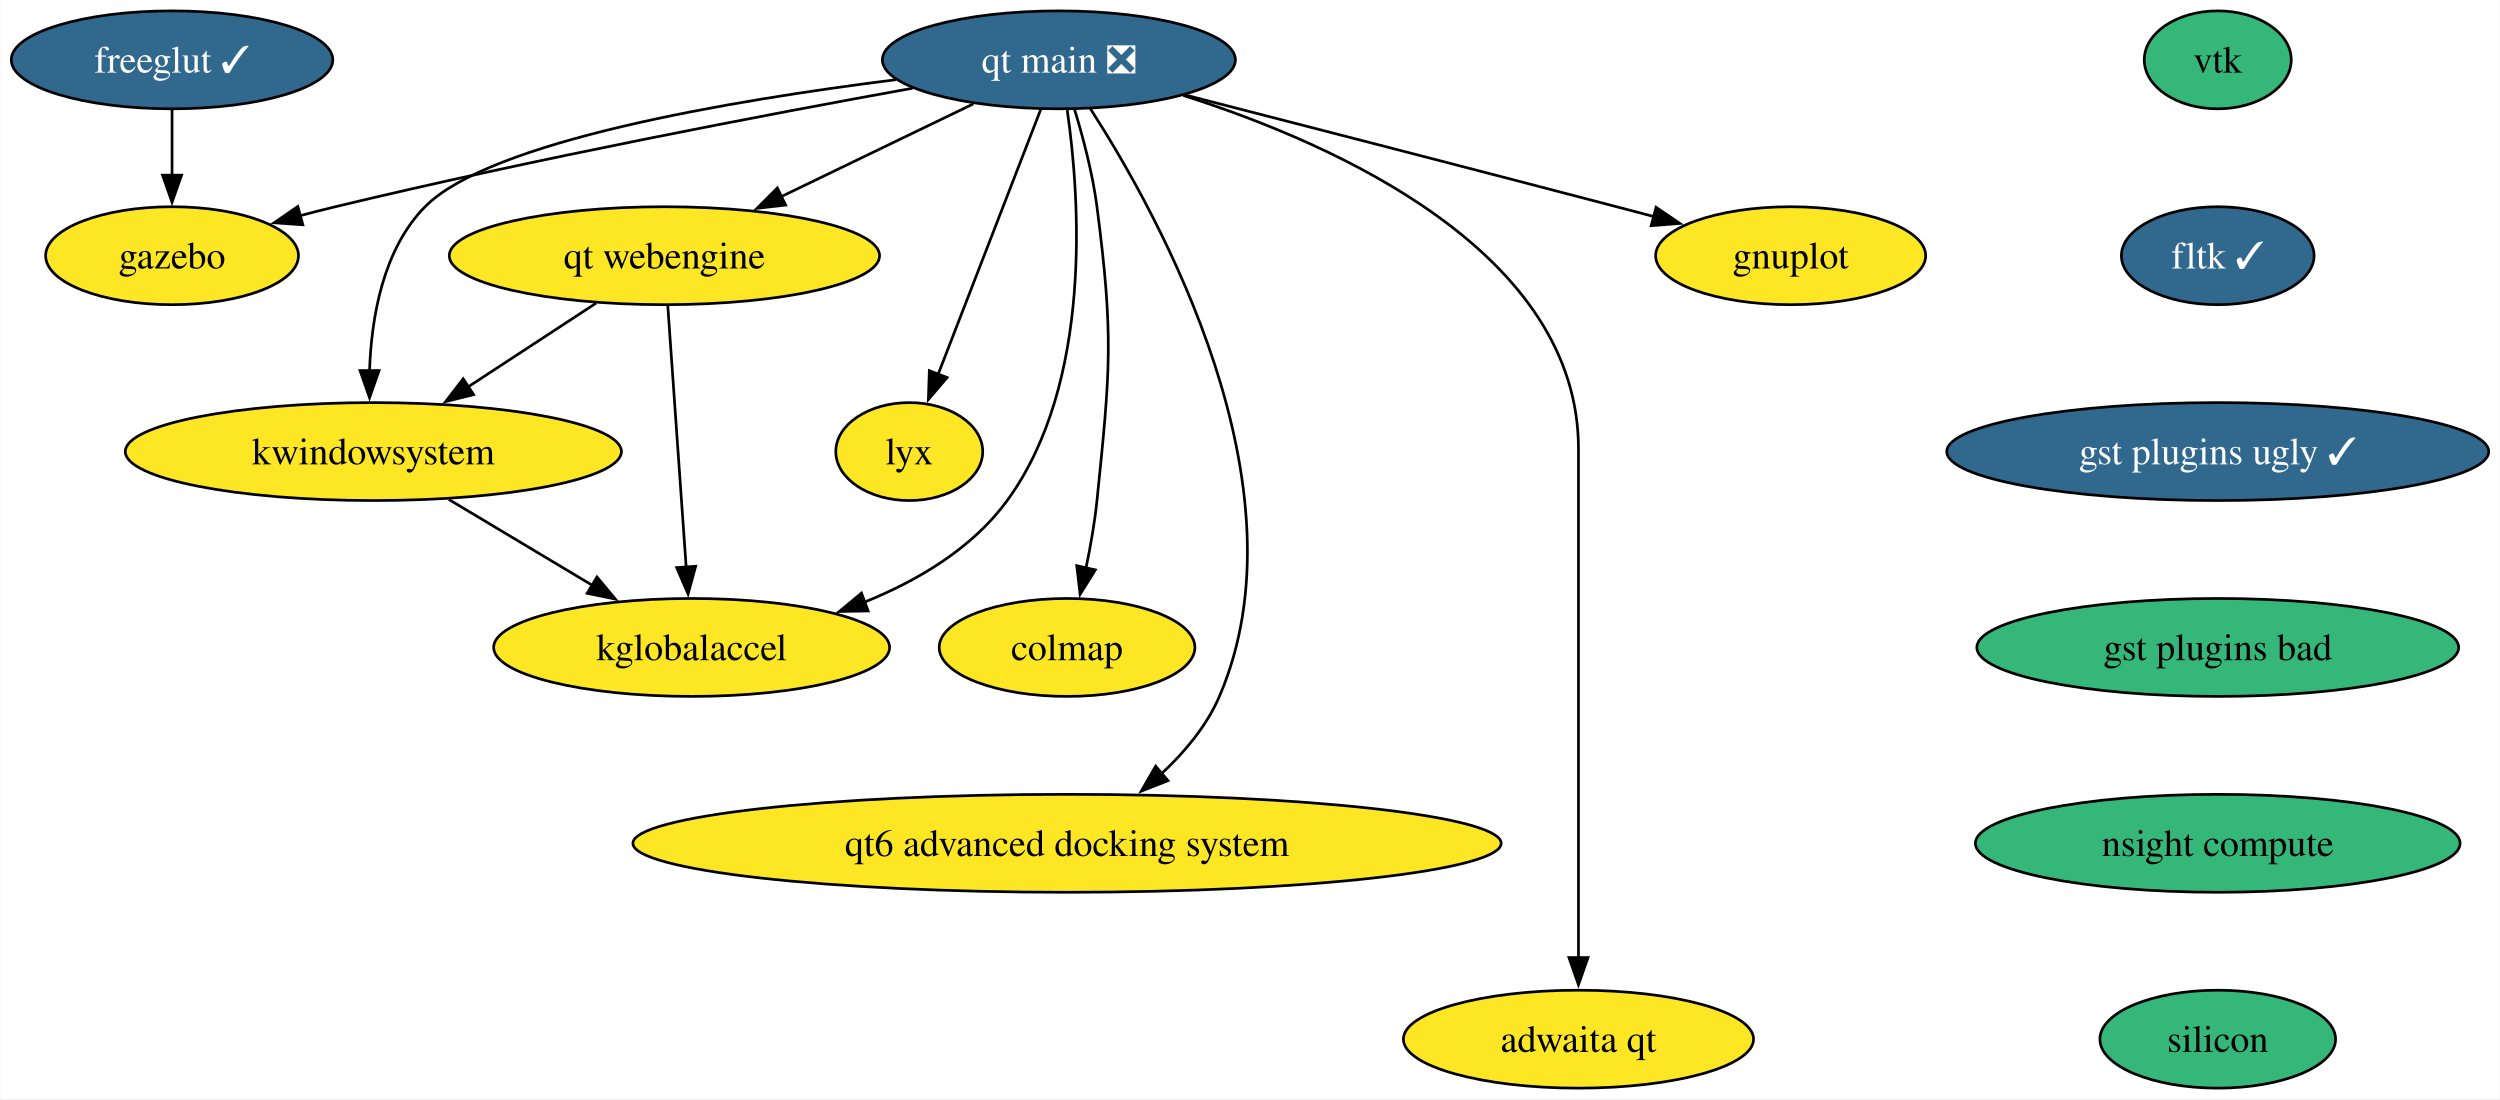
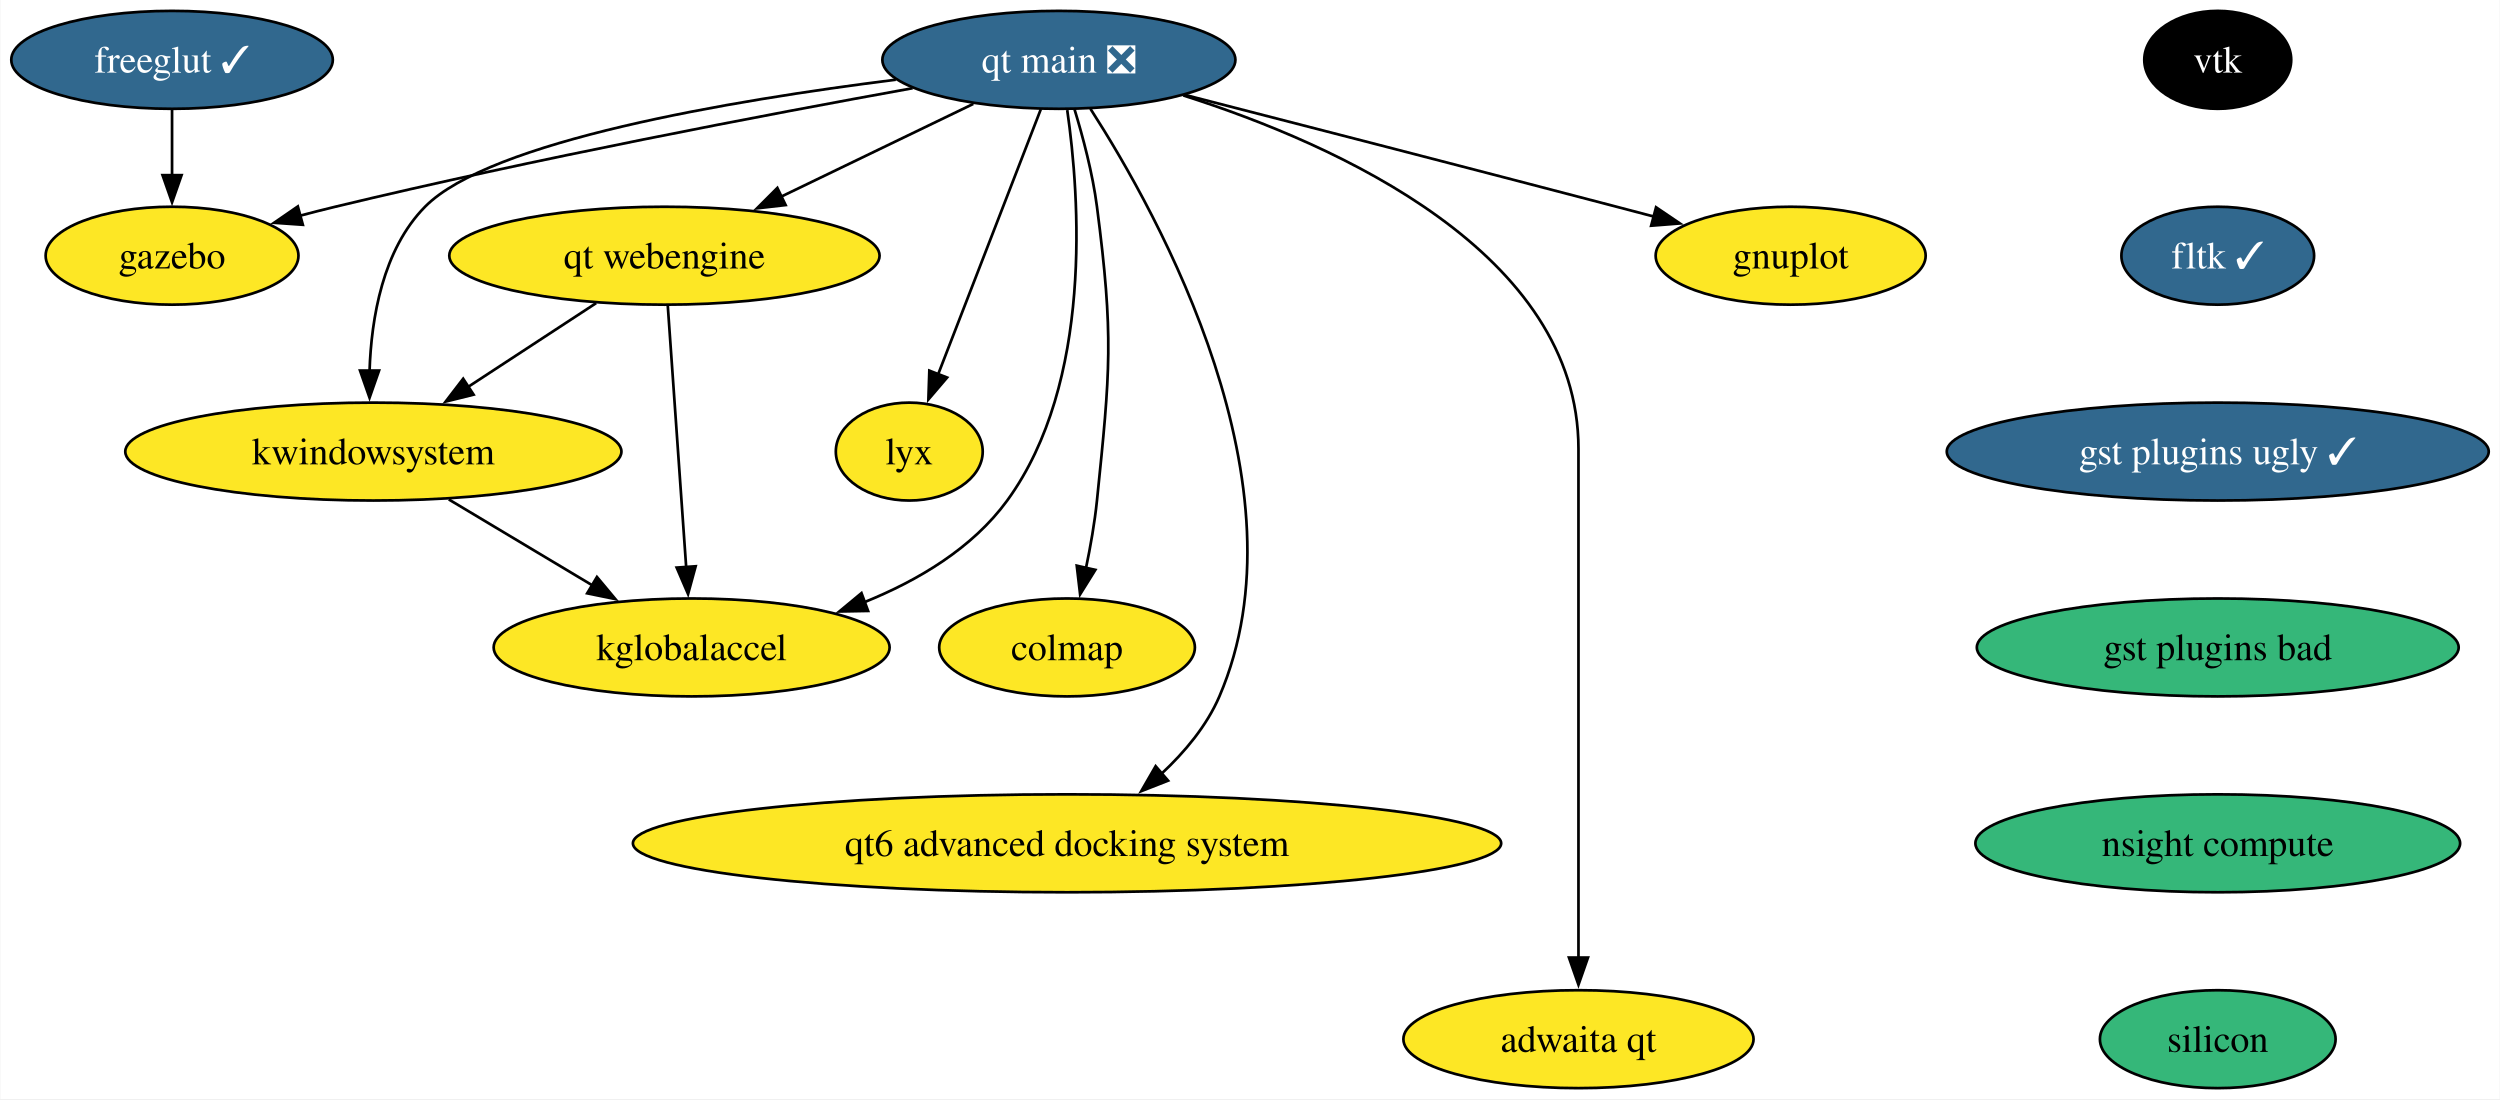
<svg xmlns="http://www.w3.org/2000/svg" xmlns:xlink="http://www.w3.org/1999/xlink" width="919pt" height="404pt" viewBox="0.00 0.00 918.71 404.00">
  <g id="graph0" class="graph" transform="scale(1 1) rotate(0) translate(4 400)">
    <polygon fill="white" stroke="none" points="-4,4 -4,-400 914.71,-400 914.71,4 -4,4" />
    <g id="node1" class="node">
      <g id="a_node1">
        <a xlink:href="https://github.com/conda-forge/gnuplot-feedstock" xlink:title="gnuplot">
          <ellipse fill="#fde725" stroke="black" cx="654.1" cy="-306" rx="49.63" ry="18" />
          <text text-anchor="middle" x="654.1" y="-301.32" font-family="Times,serif" font-size="14.00">gnuplot</text>
        </a>
      </g>
    </g>
    <g id="node2" class="node">
      <g id="a_node2">
        <a xlink:href="https://github.com/conda-forge/freeglut-feedstock/pull/38" xlink:title="freeglut ✓">
          <ellipse fill="#31688e" stroke="black" cx="59.1" cy="-378" rx="59.1" ry="18" />
          <text text-anchor="middle" x="59.1" y="-373.32" font-family="Times,serif" font-size="14.00" fill="white">freeglut ✓</text>
        </a>
      </g>
    </g>
    <g id="node3" class="node">
      <g id="a_node3">
        <a xlink:href="https://github.com/conda-forge/gazebo-feedstock" xlink:title="gazebo">
          <ellipse fill="#fde725" stroke="black" cx="59.1" cy="-306" rx="46.47" ry="18" />
          <text text-anchor="middle" x="59.1" y="-301.32" font-family="Times,serif" font-size="14.00">gazebo</text>
        </a>
      </g>
    </g>
    <g id="edge1" class="edge">
      <path fill="none" stroke="black" d="M59.1,-359.7C59.1,-352.41 59.1,-343.73 59.1,-335.54" />
      <polygon fill="black" stroke="black" points="62.6,-335.62 59.1,-325.62 55.6,-335.62 62.6,-335.62" />
    </g>
    <g id="node4" class="node">
      <g id="a_node4">
        <a xlink:href="https://github.com/conda-forge/vtk-feedstock" xlink:title="vtk">
-           <ellipse fill="#35b779" stroke="black" cx="811.1" cy="-378" rx="27.01" ry="18" />
-           <text text-anchor="middle" x="811.1" y="-373.32" font-family="Times,serif" font-size="14.00">vtk</text>
+           <ellipse fill="#000000" stroke="black" cx="811.1" cy="-378" rx="27.01" ry="18" />
+           <text text-anchor="middle" x="811.1" y="-373.32" font-family="Times,serif" font-size="14.00" fill="white">vtk</text>
        </a>
      </g>
    </g>
    <g id="node5" class="node">
      <g id="a_node5">
        <a xlink:href="https://github.com/conda-forge/fltk-feedstock/pull/26" xlink:title="fltk ✓">
          <ellipse fill="#31688e" stroke="black" cx="811.1" cy="-306" rx="35.42" ry="18" />
          <text text-anchor="middle" x="811.1" y="-301.32" font-family="Times,serif" font-size="14.00" fill="white">fltk ✓</text>
        </a>
      </g>
    </g>
    <g id="node6" class="node">
      <g id="a_node6">
        <a xlink:href="https://github.com/conda-forge/gst-plugins-ugly-feedstock/pull/47" xlink:title="gst plugins ugly ✓">
          <ellipse fill="#31688e" stroke="black" cx="811.1" cy="-234" rx="99.61" ry="18" />
          <text text-anchor="middle" x="811.1" y="-229.32" font-family="Times,serif" font-size="14.00" fill="white">gst plugins ugly ✓</text>
        </a>
      </g>
    </g>
    <g id="node10" class="node">
      <g id="a_node10">
        <a xlink:href="https://github.com/conda-forge/gst-plugins-bad-feedstock" xlink:title="gst plugins bad">
          <ellipse fill="#35b779" stroke="black" cx="811.1" cy="-162" rx="88.56" ry="18" />
          <text text-anchor="middle" x="811.1" y="-157.32" font-family="Times,serif" font-size="14.00">gst plugins bad</text>
        </a>
      </g>
    </g>
    <g id="node7" class="node">
      <g id="a_node7">
        <a xlink:href="https://github.com/conda-forge/kwindowsystem-feedstock" xlink:title="kwindowsystem">
          <ellipse fill="#fde725" stroke="black" cx="133.1" cy="-234" rx="91.19" ry="18" />
          <text text-anchor="middle" x="133.1" y="-229.32" font-family="Times,serif" font-size="14.00">kwindowsystem</text>
        </a>
      </g>
    </g>
    <g id="node8" class="node">
      <g id="a_node8">
        <a xlink:href="https://github.com/conda-forge/kglobalaccel-feedstock" xlink:title="kglobalaccel">
          <ellipse fill="#fde725" stroke="black" cx="250.1" cy="-162" rx="72.78" ry="18" />
          <text text-anchor="middle" x="250.1" y="-157.32" font-family="Times,serif" font-size="14.00">kglobalaccel</text>
        </a>
      </g>
    </g>
    <g id="edge4" class="edge">
      <path fill="none" stroke="black" d="M160.83,-216.41C176.65,-206.95 196.66,-194.97 213.72,-184.76" />
      <polygon fill="black" stroke="black" points="215.29,-187.9 222.08,-179.77 211.7,-181.9 215.29,-187.9" />
    </g>
    <g id="node9" class="node">
      <g id="a_node9">
        <a xlink:href="https://github.com/conda-forge/lyx-feedstock" xlink:title="lyx">
          <ellipse fill="#fde725" stroke="black" cx="330.1" cy="-234" rx="27" ry="18" />
          <text text-anchor="middle" x="330.1" y="-229.32" font-family="Times,serif" font-size="14.00">lyx</text>
        </a>
      </g>
    </g>
    <g id="node11" class="node">
      <g id="a_node11">
        <a xlink:href="https://github.com/conda-forge/nsight-compute-feedstock" xlink:title="nsight compute">
          <ellipse fill="#35b779" stroke="black" cx="811.1" cy="-90" rx="89.09" ry="18" />
          <text text-anchor="middle" x="811.1" y="-85.33" font-family="Times,serif" font-size="14.00">nsight compute</text>
        </a>
      </g>
    </g>
    <g id="node17" class="node">
      <g id="a_node17">
        <a xlink:href="https://github.com/conda-forge/silicon-feedstock" xlink:title="silicon">
          <ellipse fill="#35b779" stroke="black" cx="811.1" cy="-18" rx="43.32" ry="18" />
          <text text-anchor="middle" x="811.1" y="-13.32" font-family="Times,serif" font-size="14.00">silicon</text>
        </a>
      </g>
    </g>
    <g id="node12" class="node">
      <g id="a_node12">
        <a xlink:href="https://github.com/conda-forge/colmap-feedstock" xlink:title="colmap">
          <ellipse fill="#fde725" stroke="black" cx="388.1" cy="-162" rx="47" ry="18" />
          <text text-anchor="middle" x="388.1" y="-157.32" font-family="Times,serif" font-size="14.00">colmap</text>
        </a>
      </g>
    </g>
    <g id="node13" class="node">
      <g id="a_node13">
        <a xlink:href="https://github.com/conda-forge/qt-main-feedstock/pull/269" xlink:title="qt main ❎">
          <ellipse fill="#31688e" stroke="black" cx="385.1" cy="-378" rx="64.89" ry="18" />
          <text text-anchor="middle" x="385.1" y="-373.32" font-family="Times,serif" font-size="14.00" fill="white">qt main ❎</text>
        </a>
      </g>
    </g>
    <g id="edge7" class="edge">
      <path fill="none" stroke="black" d="M431.53,-365.09C473.1,-354.4 535.7,-338.26 590.1,-324 594.61,-322.82 599.29,-321.59 603.97,-320.35" />
      <polygon fill="black" stroke="black" points="604.62,-323.8 613.39,-317.86 602.82,-317.03 604.62,-323.8" />
    </g>
    <g id="edge8" class="edge">
      <path fill="none" stroke="black" d="M331.33,-367.58C277.41,-357.83 192.12,-341.59 119.1,-324 114.84,-322.97 110.43,-321.85 106.02,-320.68" />
      <polygon fill="black" stroke="black" points="107.18,-317.37 96.61,-318.11 105.34,-324.12 107.18,-317.37" />
    </g>
    <g id="edge9" class="edge">
      <path fill="none" stroke="black" d="M325.15,-370.7C264.36,-363.06 175.92,-348.14 152.1,-324 136.57,-308.26 132.34,-283.13 131.7,-263.58" />
      <polygon fill="black" stroke="black" points="135.2,-263.78 131.7,-253.78 128.2,-263.78 135.2,-263.78" />
    </g>
    <g id="edge10" class="edge">
      <path fill="none" stroke="black" d="M388.17,-359.53C392.76,-327.68 397.77,-259.44 366.1,-216 353.33,-198.48 333.36,-186.61 313.57,-178.63" />
      <polygon fill="black" stroke="black" points="314.97,-175.42 304.38,-175.22 312.54,-181.98 314.97,-175.42" />
    </g>
    <g id="edge11" class="edge">
      <path fill="none" stroke="black" d="M378.47,-359.87C369.08,-335.65 351.84,-291.12 340.68,-262.31" />
      <polygon fill="black" stroke="black" points="344.01,-261.22 337.13,-253.16 337.48,-263.75 344.01,-261.22" />
    </g>
    <g id="edge12" class="edge">
      <path fill="none" stroke="black" d="M390.78,-360.04C393.92,-349.74 397.51,-336.27 399.1,-324 405.28,-276.4 404,-263.75 399.1,-216 398.26,-207.83 396.72,-199.07 395.04,-191.07" />
      <polygon fill="black" stroke="black" points="398.5,-190.51 392.9,-181.52 391.67,-192.05 398.5,-190.51" />
    </g>
    <g id="node14" class="node">
      <g id="a_node14">
        <a xlink:href="https://github.com/conda-forge/qt-webengine-feedstock" xlink:title="qt webengine">
          <ellipse fill="#fde725" stroke="black" cx="240.1" cy="-306" rx="79.09" ry="18" />
          <text text-anchor="middle" x="240.1" y="-301.32" font-family="Times,serif" font-size="14.00">qt webengine</text>
        </a>
      </g>
    </g>
    <g id="edge13" class="edge">
      <path fill="none" stroke="black" d="M353.64,-361.81C333,-351.85 305.75,-338.69 283.12,-327.77" />
      <polygon fill="black" stroke="black" points="284.65,-324.62 274.12,-323.42 281.61,-330.92 284.65,-324.62" />
    </g>
    <g id="node15" class="node">
      <g id="a_node15">
        <a xlink:href="https://github.com/conda-forge/qt6-advanced-docking-system-feedstock" xlink:title="qt6 advanced docking system">
          <ellipse fill="#fde725" stroke="black" cx="388.1" cy="-90" rx="159.59" ry="18" />
          <text text-anchor="middle" x="388.1" y="-85.33" font-family="Times,serif" font-size="14.00">qt6 advanced docking system</text>
        </a>
      </g>
    </g>
    <g id="edge14" class="edge">
      <path fill="none" stroke="black" d="M396.69,-360.02C421.98,-320.74 477.26,-221.04 444.1,-144 439.46,-133.21 431.42,-123.59 422.86,-115.61" />
      <polygon fill="black" stroke="black" points="425.24,-113.04 415.37,-109.17 420.67,-118.35 425.24,-113.04" />
    </g>
    <g id="node16" class="node">
      <g id="a_node16">
        <a xlink:href="https://github.com/conda-forge/adwaita-qt-feedstock" xlink:title="adwaita qt">
          <ellipse fill="#fde725" stroke="black" cx="576.1" cy="-18" rx="64.36" ry="18" />
          <text text-anchor="middle" x="576.1" y="-13.32" font-family="Times,serif" font-size="14.00">adwaita qt</text>
        </a>
      </g>
    </g>
    <g id="edge15" class="edge">
      <path fill="none" stroke="black" d="M430.85,-364.91C487.36,-346.89 576.1,-307.1 576.1,-235 576.1,-235 576.1,-235 576.1,-161 576.1,-121.74 576.1,-76.38 576.1,-47.69" />
      <polygon fill="black" stroke="black" points="579.6,-48 576.1,-38 572.6,-48 579.6,-48" />
    </g>
    <g id="edge16" class="edge">
      <path fill="none" stroke="black" d="M215.01,-288.59C200.9,-279.35 183.06,-267.68 167.64,-257.59" />
      <polygon fill="black" stroke="black" points="169.95,-254.93 159.67,-252.38 166.12,-260.78 169.95,-254.93" />
    </g>
    <g id="edge17" class="edge">
      <path fill="none" stroke="black" d="M241.33,-287.59C243.02,-263.61 246.08,-220.14 248.1,-191.42" />
      <polygon fill="black" stroke="black" points="251.58,-191.84 248.79,-181.62 244.6,-191.35 251.58,-191.84" />
    </g>
  </g>
</svg>
